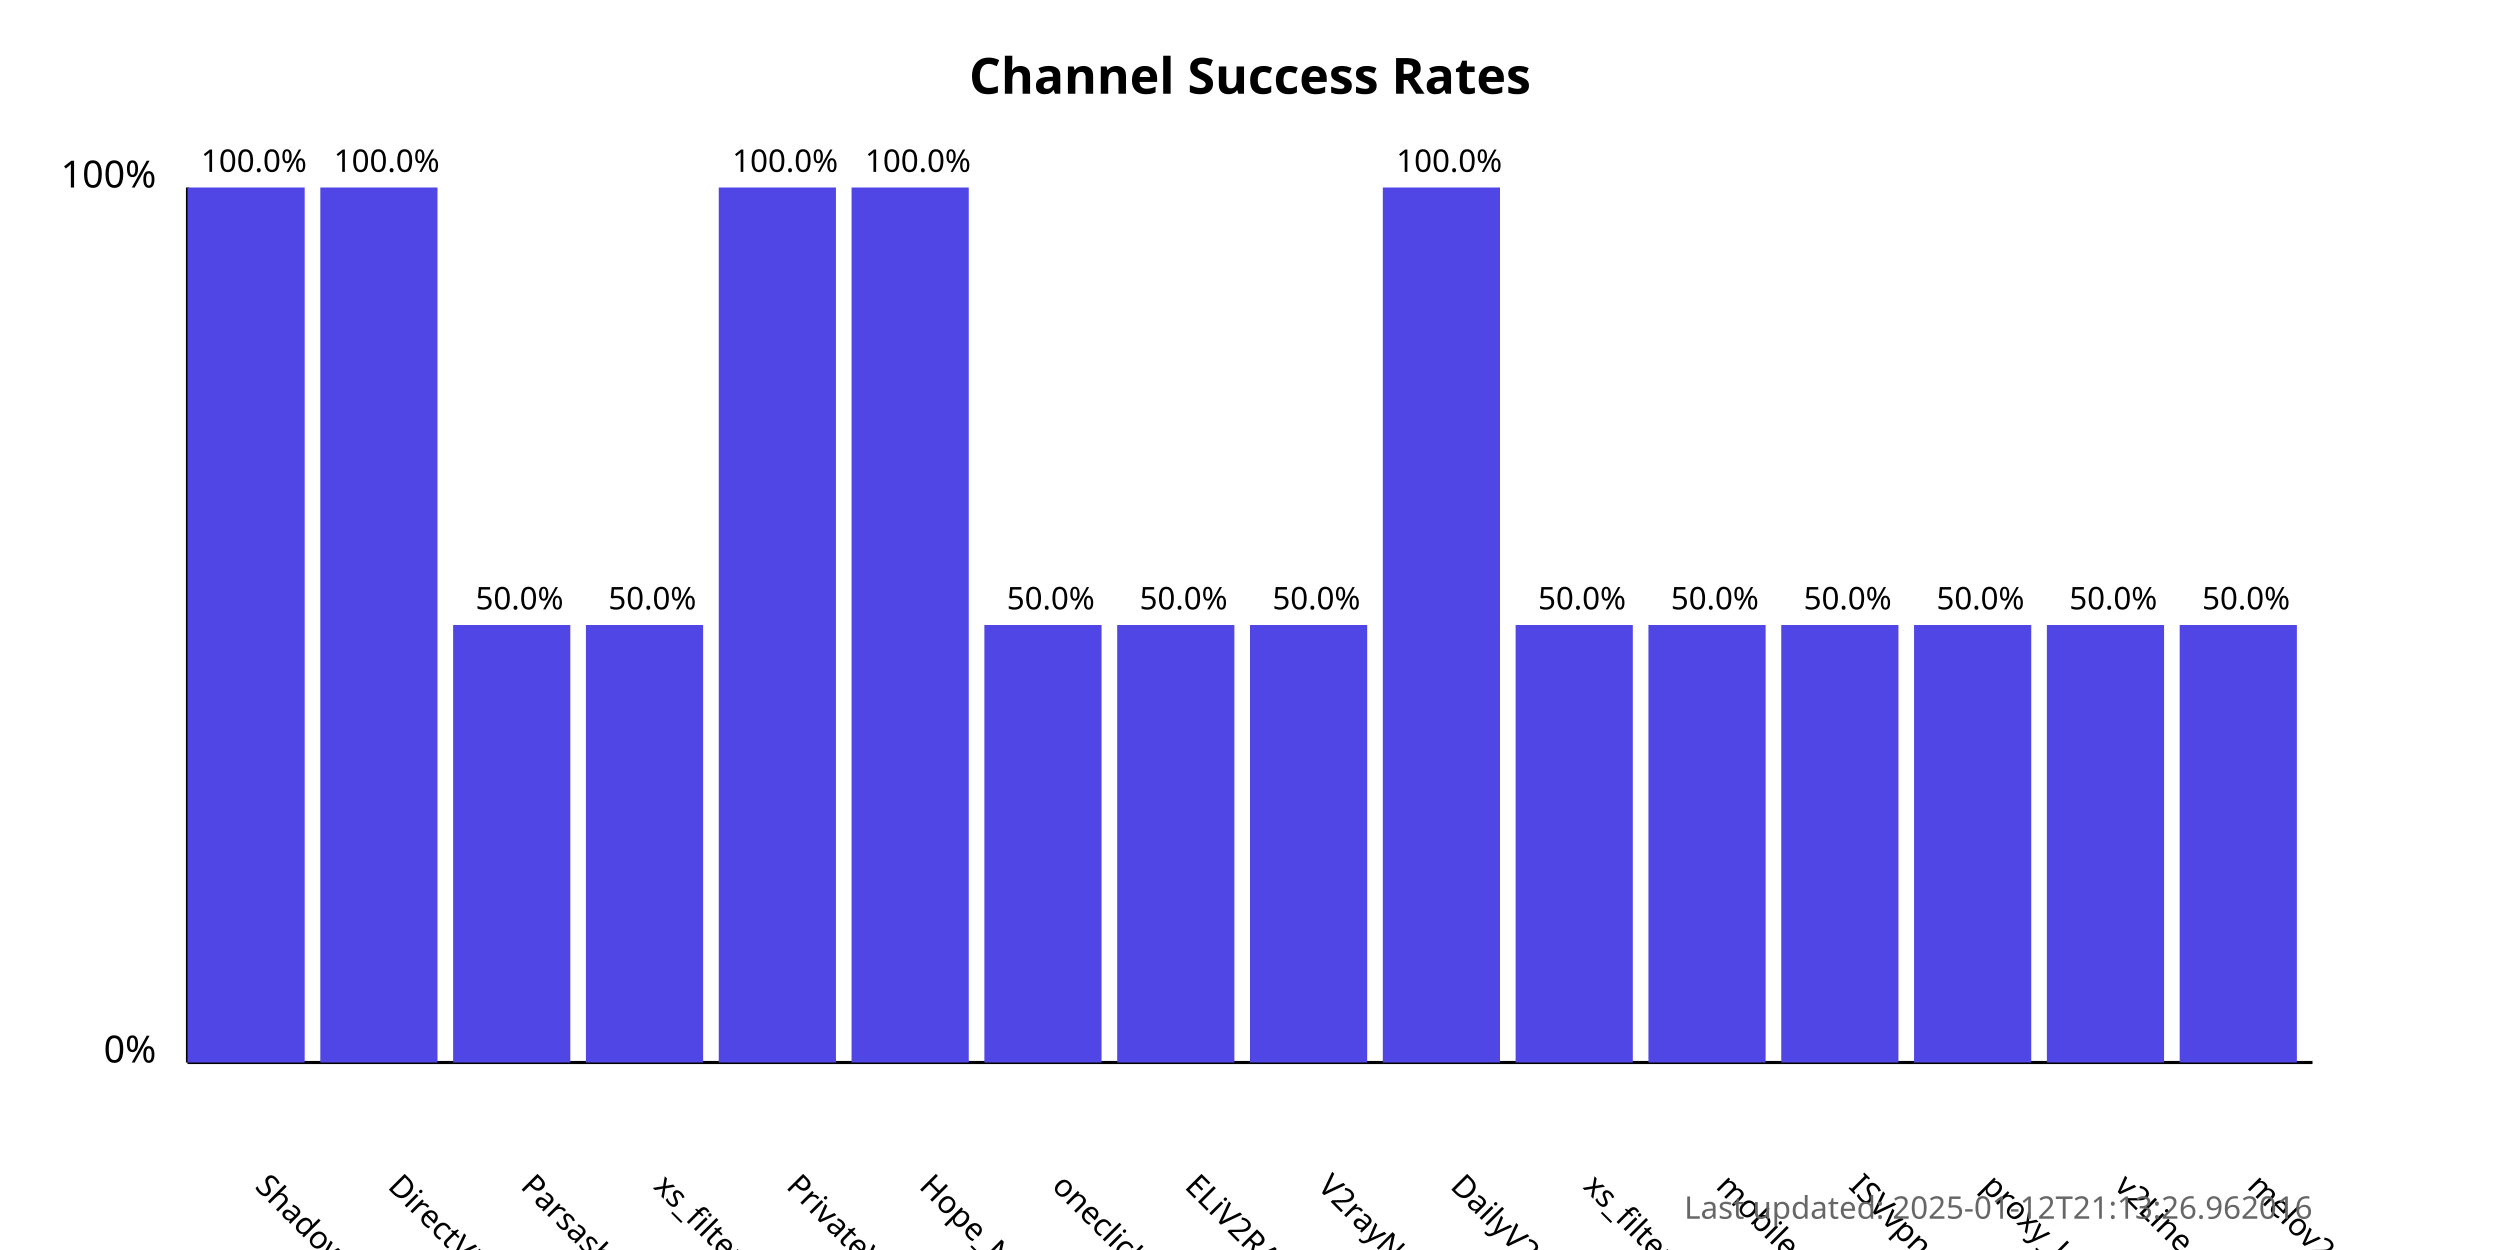
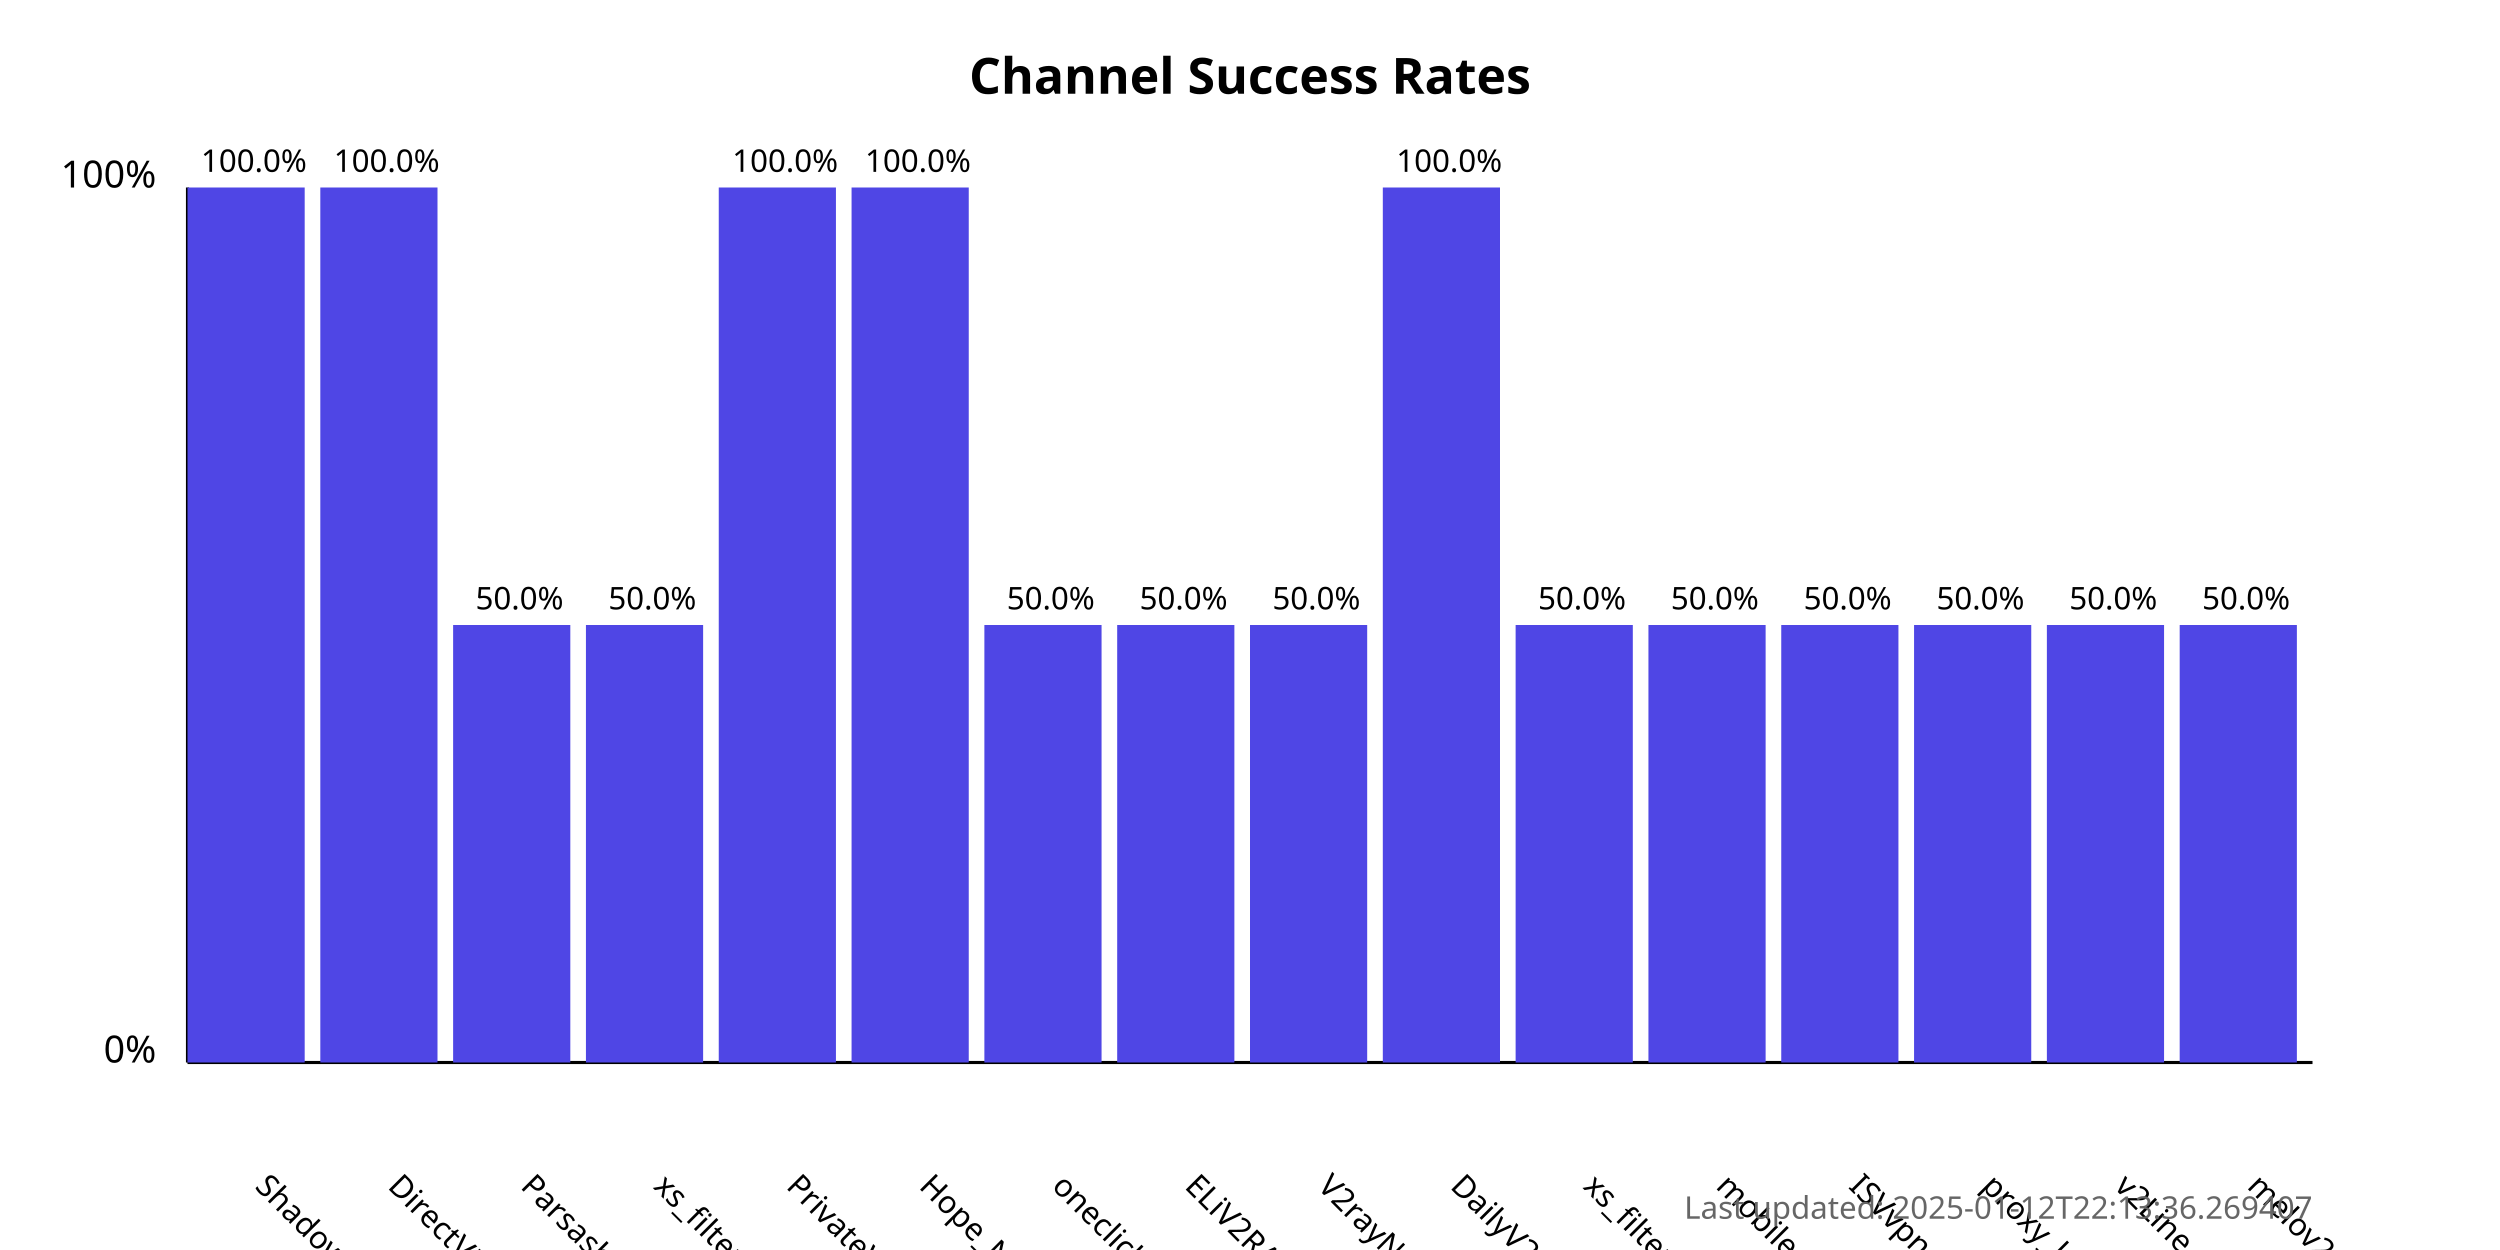
<svg xmlns="http://www.w3.org/2000/svg" width="800" height="400">
  <style>
            .chart-title { font: bold 16px sans-serif; }
            .axis-label { font: 12px sans-serif; }
            .tick-label { font: 10px sans-serif; }
            .bar { fill: #4f46e5; }
            .bar:hover { fill: #6366f1; }
            .timestamp { font: 10px sans-serif; fill: #666; }
        </style>
  <text x="400.0" y="30" text-anchor="middle" class="chart-title">
            Channel Success Rates
        </text>
  <line x1="60" y1="340" x2="60" y2="60" stroke="black" stroke-width="1" />
  <line x1="60" y1="340" x2="740" y2="340" stroke="black" stroke-width="1" />
  <text x="50" y="340" text-anchor="end" class="axis-label">0%</text>
  <text x="50" y="60" text-anchor="end" class="axis-label">100%</text>
  <g>
    <rect x="60" y="60.0" width="37.5" height="280.0" class="bar" />
    <text x="81.25" y="380" transform="rotate(45, 81.25, 380)" text-anchor="start" class="tick-label">
                ShadowProxy66
            </text>
    <text x="81.25" y="55.0" text-anchor="middle" class="tick-label">
                100.0%
            </text>
  </g>
  <g>
    <rect x="102.5" y="60.0" width="37.5" height="280.0" class="bar" />
    <text x="123.75" y="380" transform="rotate(45, 123.75, 380)" text-anchor="start" class="tick-label">
                DirectVPN
            </text>
    <text x="123.75" y="55.0" text-anchor="middle" class="tick-label">
                100.0%
            </text>
  </g>
  <g>
    <rect x="145.0" y="200.0" width="37.5" height="140.0" class="bar" />
    <text x="166.25" y="380" transform="rotate(45, 166.25, 380)" text-anchor="start" class="tick-label">
                Parsashonam
            </text>
    <text x="166.25" y="195.0" text-anchor="middle" class="tick-label">
                50.0%
            </text>
  </g>
  <g>
    <rect x="187.5" y="200.0" width="37.5" height="140.0" class="bar" />
    <text x="208.75" y="380" transform="rotate(45, 208.75, 380)" text-anchor="start" class="tick-label">
                xs_filternet
            </text>
    <text x="208.75" y="195.0" text-anchor="middle" class="tick-label">
                50.0%
            </text>
  </g>
  <g>
    <rect x="230.0" y="60.0" width="37.5" height="280.0" class="bar" />
    <text x="251.25" y="380" transform="rotate(45, 251.25, 380)" text-anchor="start" class="tick-label">
                PrivateVPNs
            </text>
    <text x="251.25" y="55.0" text-anchor="middle" class="tick-label">
                100.0%
            </text>
  </g>
  <g>
    <rect x="272.5" y="60.0" width="37.5" height="280.0" class="bar" />
    <text x="293.75" y="380" transform="rotate(45, 293.75, 380)" text-anchor="start" class="tick-label">
                Hope_Net
            </text>
    <text x="293.75" y="55.0" text-anchor="middle" class="tick-label">
                100.0%
            </text>
  </g>
  <g>
    <rect x="315.0" y="200.0" width="37.5" height="140.0" class="bar" />
    <text x="336.25" y="380" transform="rotate(45, 336.25, 380)" text-anchor="start" class="tick-label">
                oneclickvpnkeys
            </text>
    <text x="336.25" y="195.0" text-anchor="middle" class="tick-label">
                50.0%
            </text>
  </g>
  <g>
    <rect x="357.5" y="200.0" width="37.5" height="140.0" class="bar" />
    <text x="378.75" y="380" transform="rotate(45, 378.75, 380)" text-anchor="start" class="tick-label">
                ELiV2RAY
            </text>
    <text x="378.75" y="195.0" text-anchor="middle" class="tick-label">
                50.0%
            </text>
  </g>
  <g>
    <rect x="400.0" y="200.0" width="37.5" height="140.0" class="bar" />
    <text x="421.25" y="380" transform="rotate(45, 421.25, 380)" text-anchor="start" class="tick-label">
                V2rayNGX
            </text>
    <text x="421.25" y="195.0" text-anchor="middle" class="tick-label">
                50.0%
            </text>
  </g>
  <g>
    <rect x="442.5" y="60.0" width="37.5" height="280.0" class="bar" />
    <text x="463.75" y="380" transform="rotate(45, 463.75, 380)" text-anchor="start" class="tick-label">
                DailyV2RY
            </text>
    <text x="463.75" y="55.0" text-anchor="middle" class="tick-label">
                100.0%
            </text>
  </g>
  <g>
    <rect x="485.0" y="200.0" width="37.5" height="140.0" class="bar" />
    <text x="506.25" y="380" transform="rotate(45, 506.25, 380)" text-anchor="start" class="tick-label">
                xs_filternet
            </text>
    <text x="506.25" y="195.0" text-anchor="middle" class="tick-label">
                50.0%
            </text>
  </g>
  <g>
    <rect x="527.5" y="200.0" width="37.5" height="140.0" class="bar" />
    <text x="548.75" y="380" transform="rotate(45, 548.75, 380)" text-anchor="start" class="tick-label">
                mobilesignal
            </text>
    <text x="548.75" y="195.0" text-anchor="middle" class="tick-label">
                50.0%
            </text>
  </g>
  <g>
    <rect x="570.0" y="200.0" width="37.5" height="140.0" class="bar" />
    <text x="591.25" y="380" transform="rotate(45, 591.25, 380)" text-anchor="start" class="tick-label">
                ISVvpn
            </text>
    <text x="591.25" y="195.0" text-anchor="middle" class="tick-label">
                50.0%
            </text>
  </g>
  <g>
    <rect x="612.5" y="200.0" width="37.5" height="140.0" class="bar" />
    <text x="633.75" y="380" transform="rotate(45, 633.75, 380)" text-anchor="start" class="tick-label">
                proxy_kafee
            </text>
    <text x="633.75" y="195.0" text-anchor="middle" class="tick-label">
                50.0%
            </text>
  </g>
  <g>
    <rect x="655.0" y="200.0" width="37.5" height="140.0" class="bar" />
    <text x="676.25" y="380" transform="rotate(45, 676.25, 380)" text-anchor="start" class="tick-label">
                v2Line
            </text>
    <text x="676.25" y="195.0" text-anchor="middle" class="tick-label">
                50.0%
            </text>
  </g>
  <g>
    <rect x="697.5" y="200.0" width="37.5" height="140.0" class="bar" />
    <text x="718.75" y="380" transform="rotate(45, 718.75, 380)" text-anchor="start" class="tick-label">
                melov2ray
            </text>
    <text x="718.75" y="195.0" text-anchor="middle" class="tick-label">
                50.0%
            </text>
  </g>
  <text x="740" y="390" text-anchor="end" class="timestamp">
-             Last updated: 2025-01-12T21:13:26.962016
+             Last updated: 2025-01-12T22:13:36.269407
        </text>
</svg>
